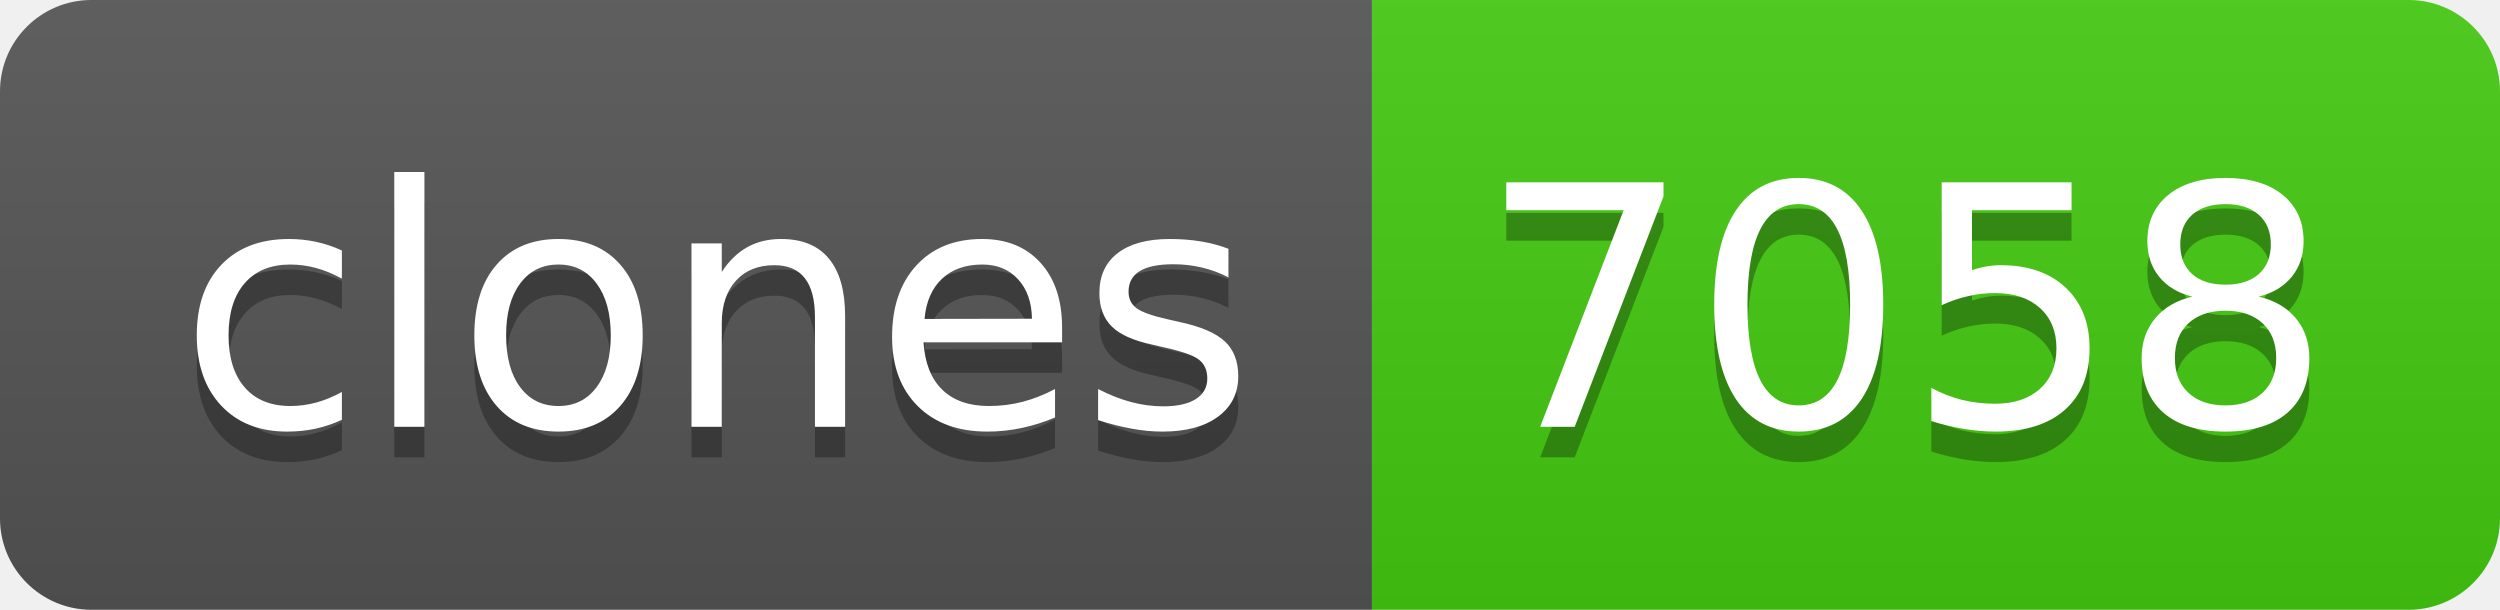
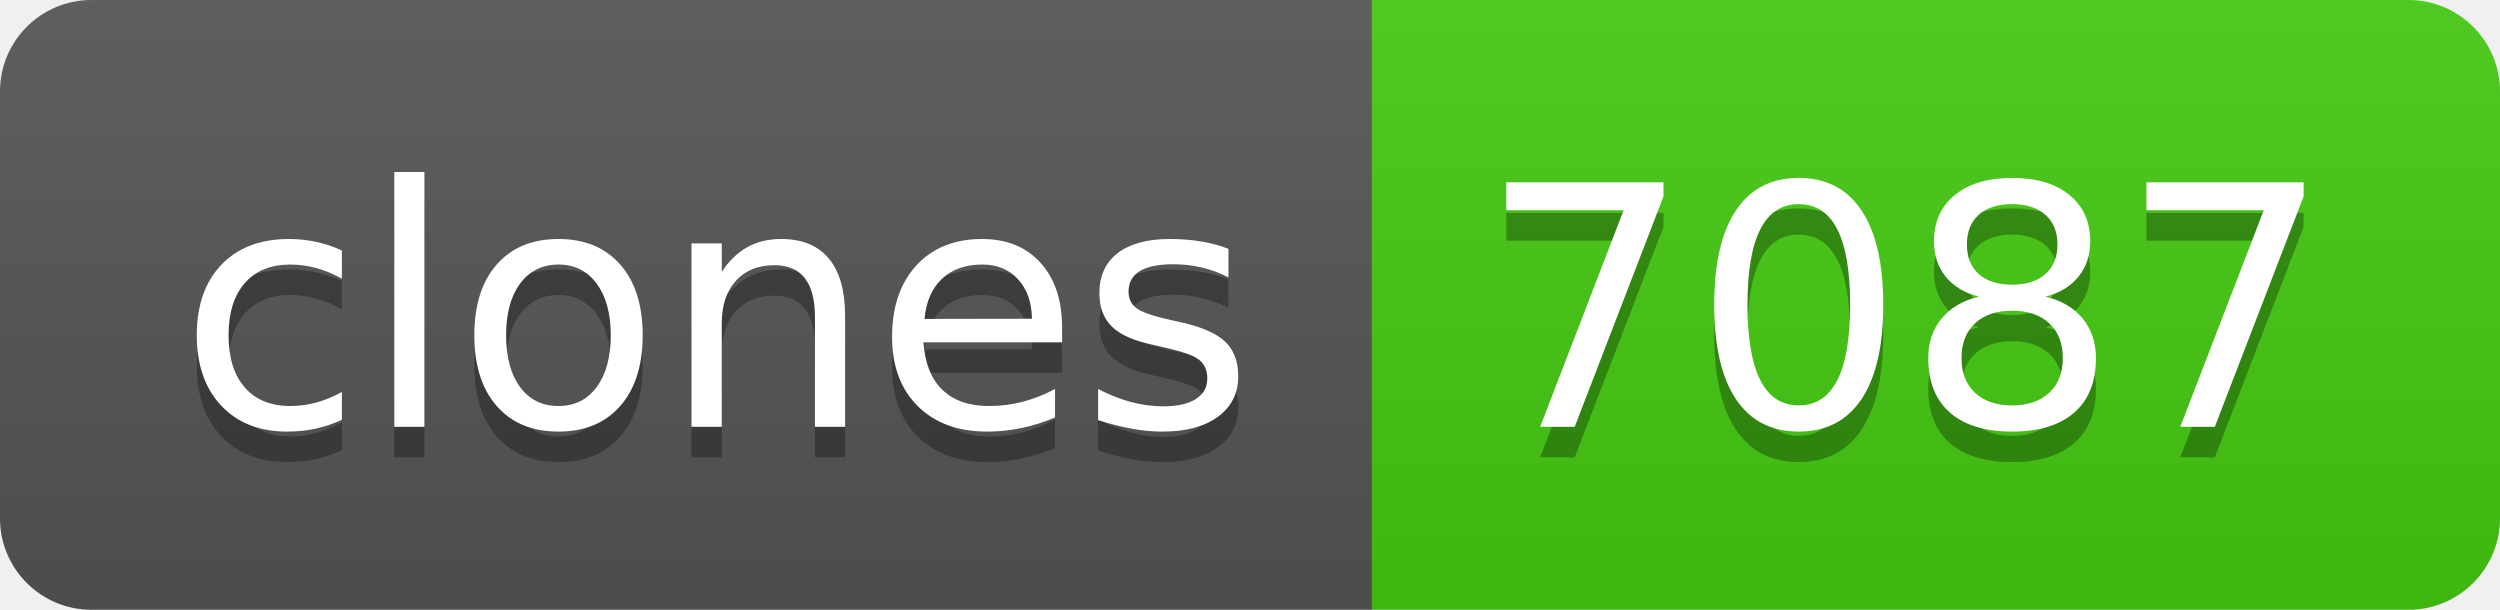
- <svg xmlns="http://www.w3.org/2000/svg" width="82" height="20" role="img" aria-label="clones: 7058">
+ <svg xmlns="http://www.w3.org/2000/svg" width="82" height="20" role="img" aria-label="clones: 7087">
  <linearGradient id="s" x2="0" y2="100%">
    <stop offset="0" stop-color="#bbb" stop-opacity=".1" />
    <stop offset="1" stop-opacity=".1" />
  </linearGradient>
  <clipPath id="r">
    <rect width="82" height="20" rx="3" fill="#fff" />
  </clipPath>
  <g clip-path="url(#r)">
    <rect width="45" height="20" fill="#555" />
    <rect x="45" width="37" height="20" fill="#4c1" />
    <rect width="82" height="20" fill="url(#s)" />
  </g>
  <g fill="#fff" text-anchor="middle" font-family="Verdana,Geneva,DejaVu Sans,sans-serif" text-rendering="geometricPrecision" font-size="110">
    <text aria-hidden="true" x="235" y="150" fill="#010101" fill-opacity=".3" transform="scale(.1)" textLength="350">clones</text>
    <text x="235" y="140" transform="scale(.1)" fill="#fff" textLength="350">clones</text>
-     <text aria-hidden="true" x="625" y="150" fill="#010101" fill-opacity=".3" transform="scale(.1)" textLength="270">7058</text>
-     <text x="625" y="140" transform="scale(.1)" fill="#fff" textLength="270">7058</text>
+     <text aria-hidden="true" x="625" y="150" fill="#010101" fill-opacity=".3" transform="scale(.1)" textLength="270">7087</text>
+     <text x="625" y="140" transform="scale(.1)" fill="#fff" textLength="270">7087</text>
  </g>
</svg>
